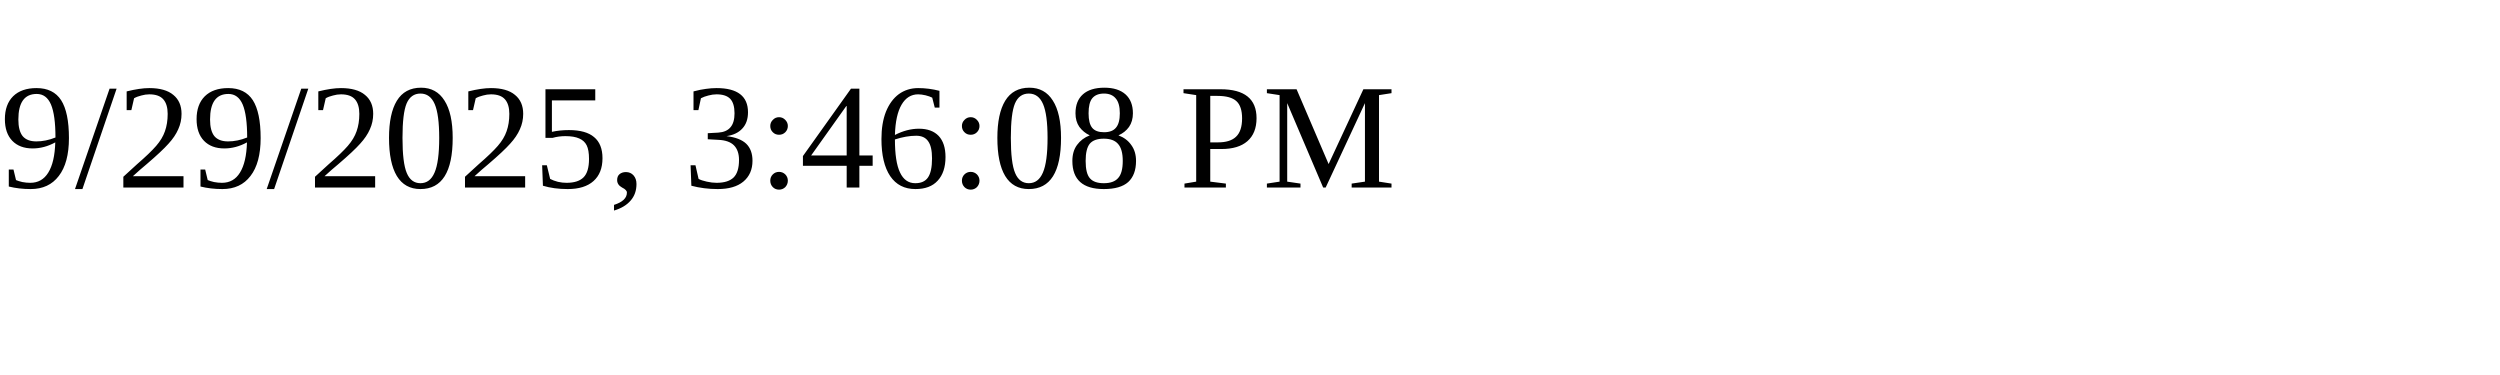
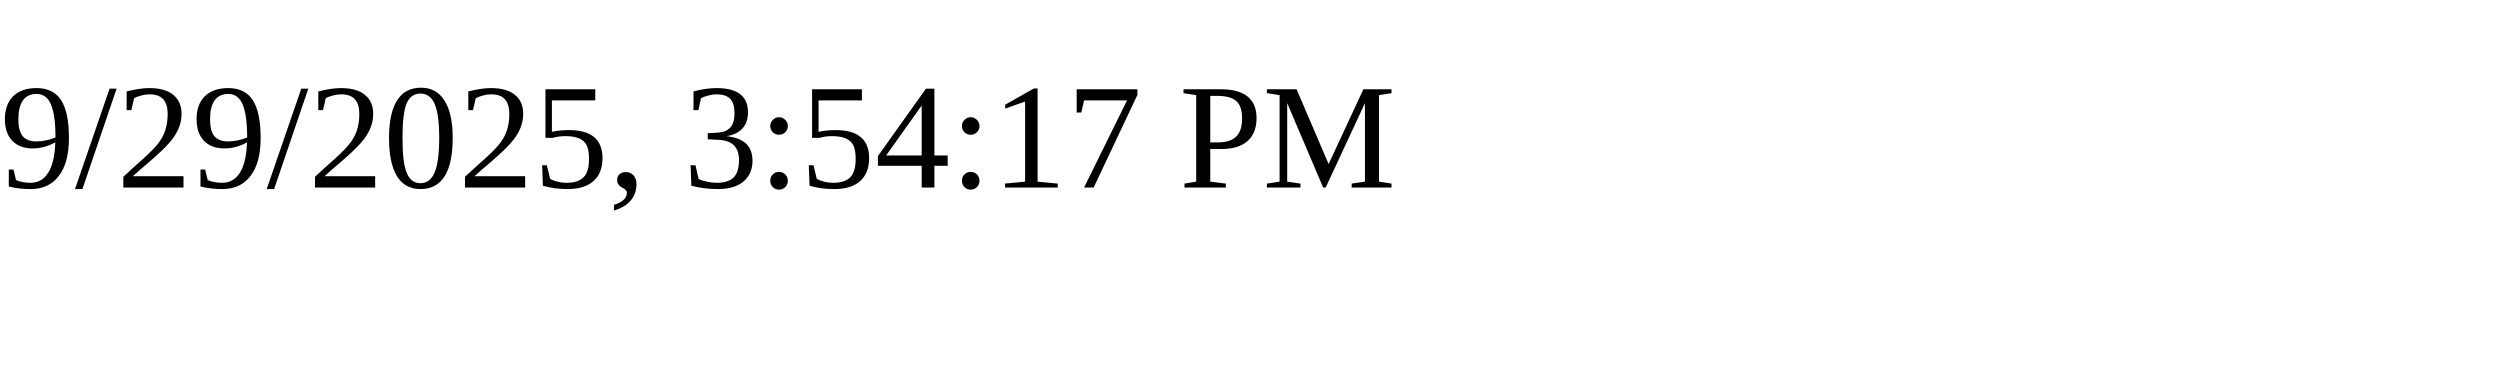
<svg xmlns="http://www.w3.org/2000/svg" height="30" width="200">
-   <text x="0" y="15">9/29/2025, 3:46:08 PM</text>
+   <text x="0" y="15">9/29/2025, 3:54:17 PM</text>
</svg>
